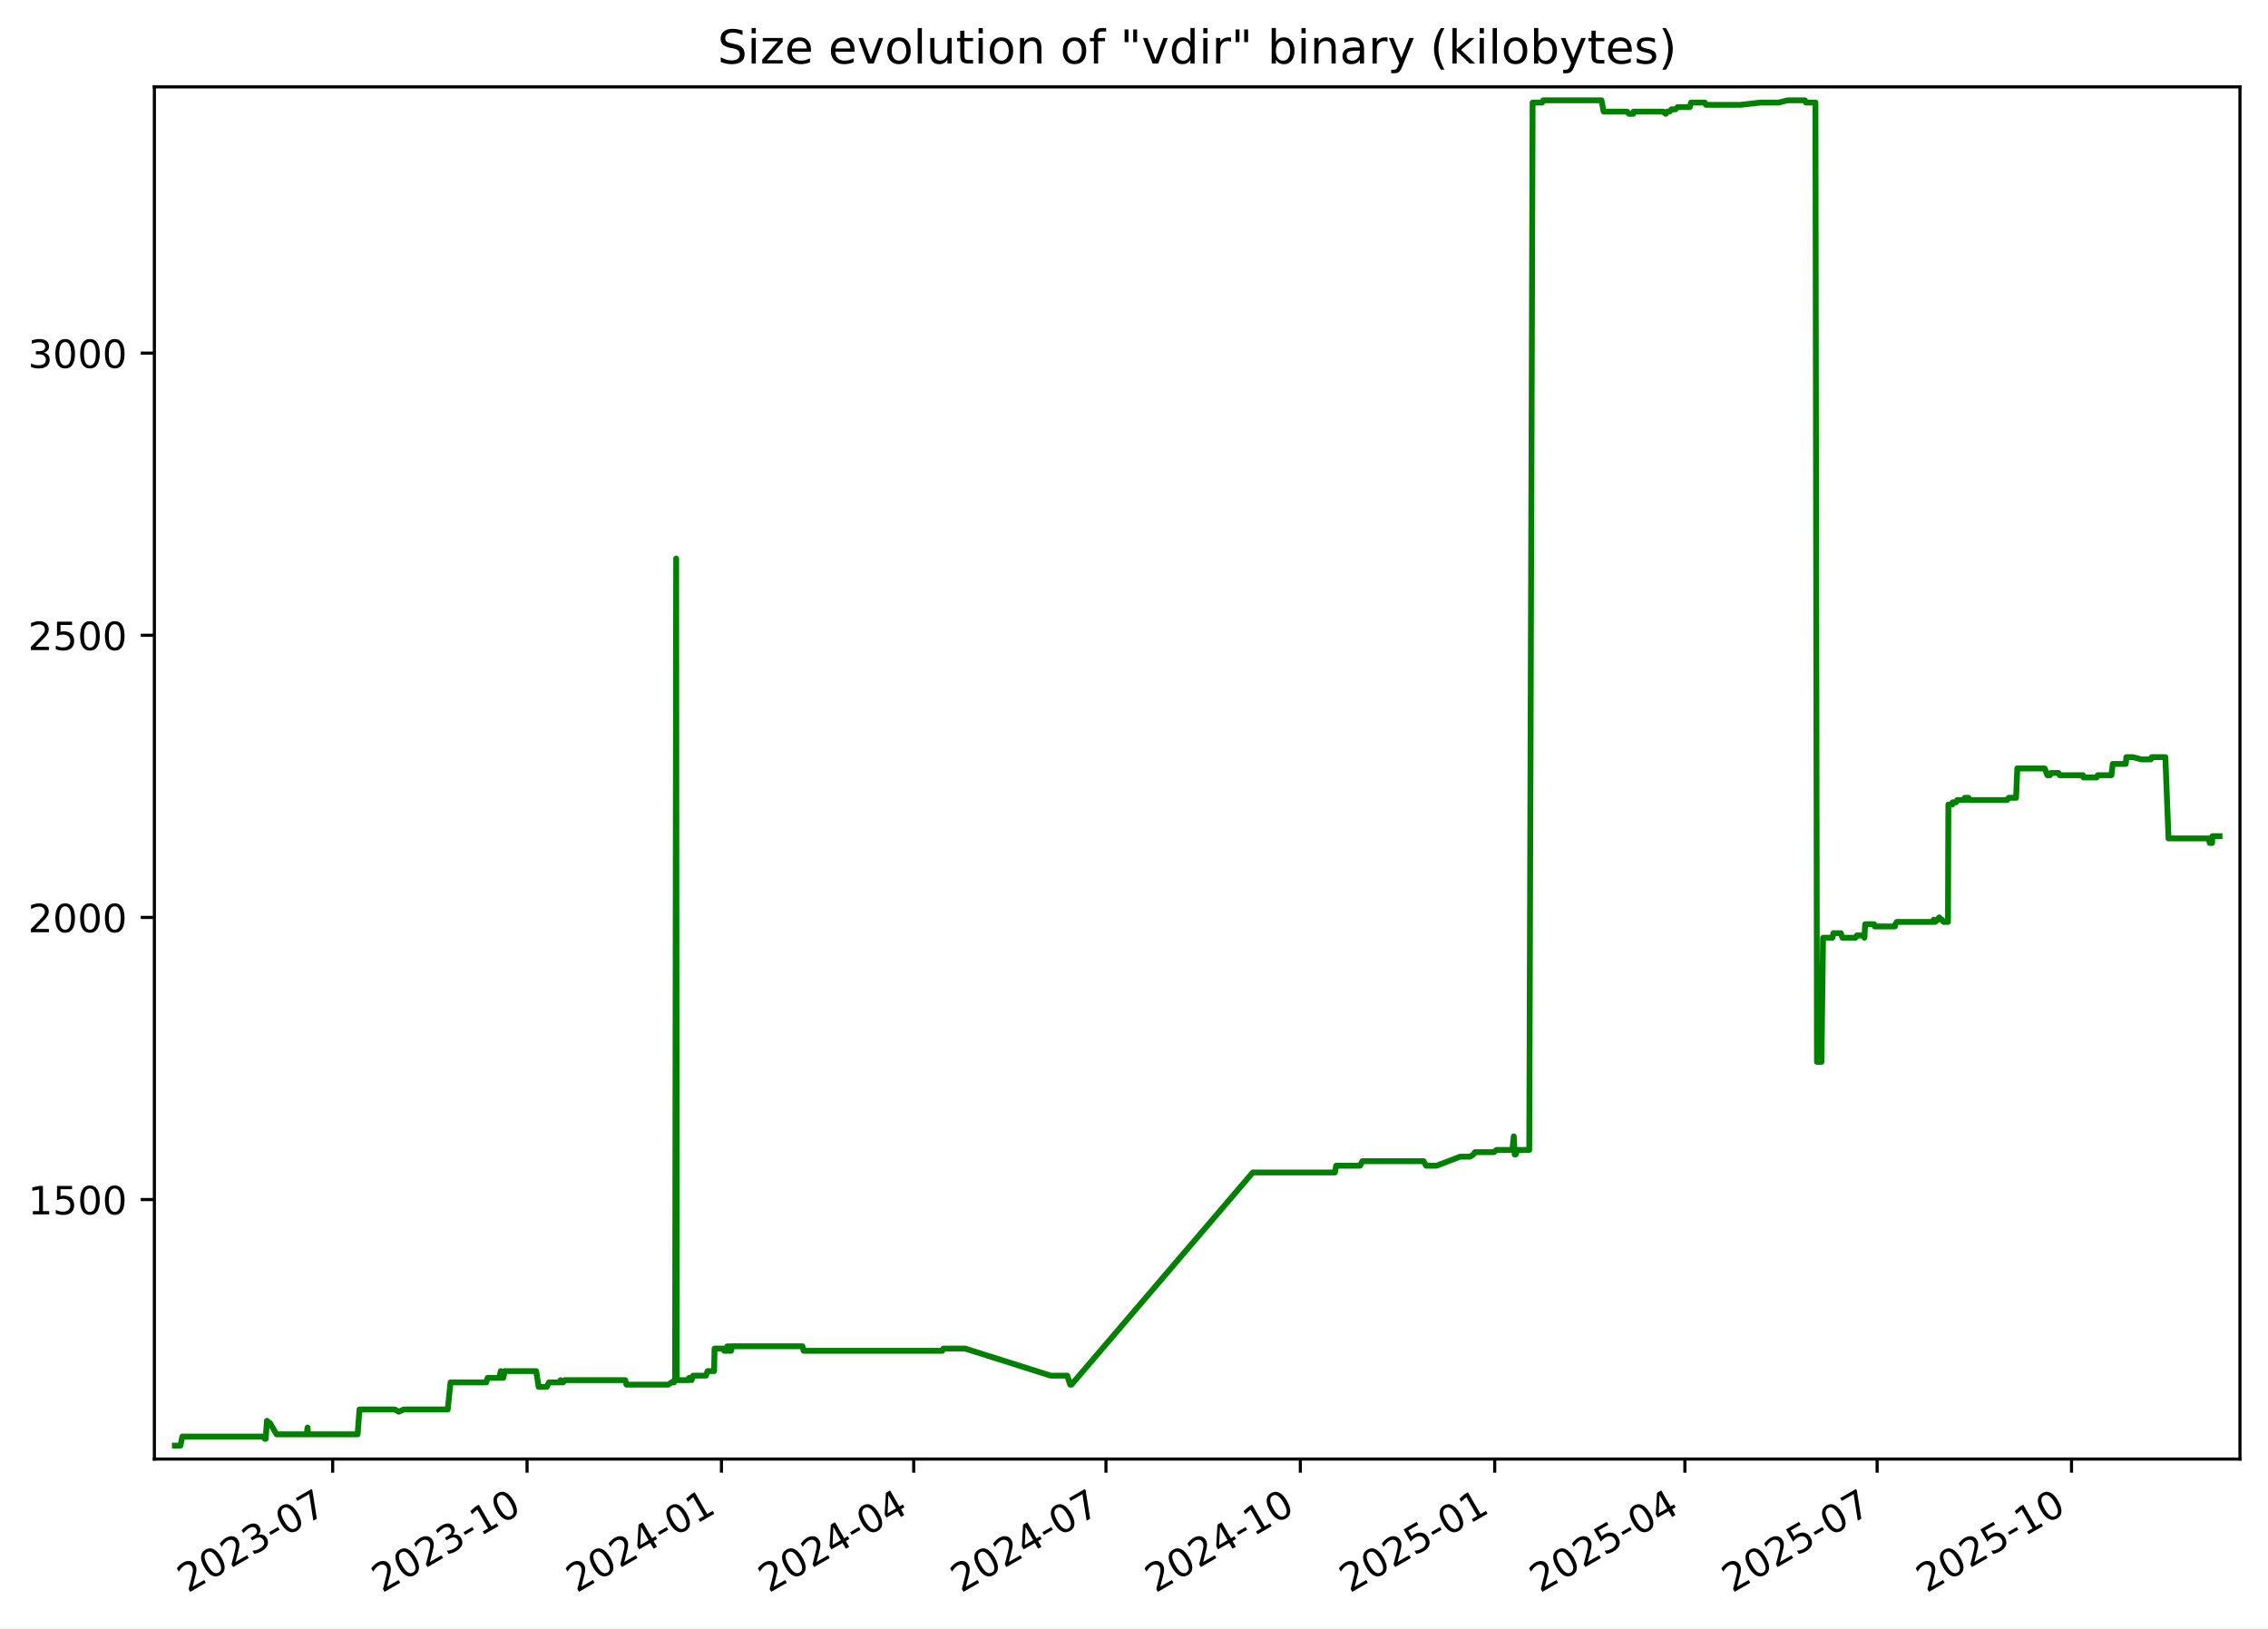
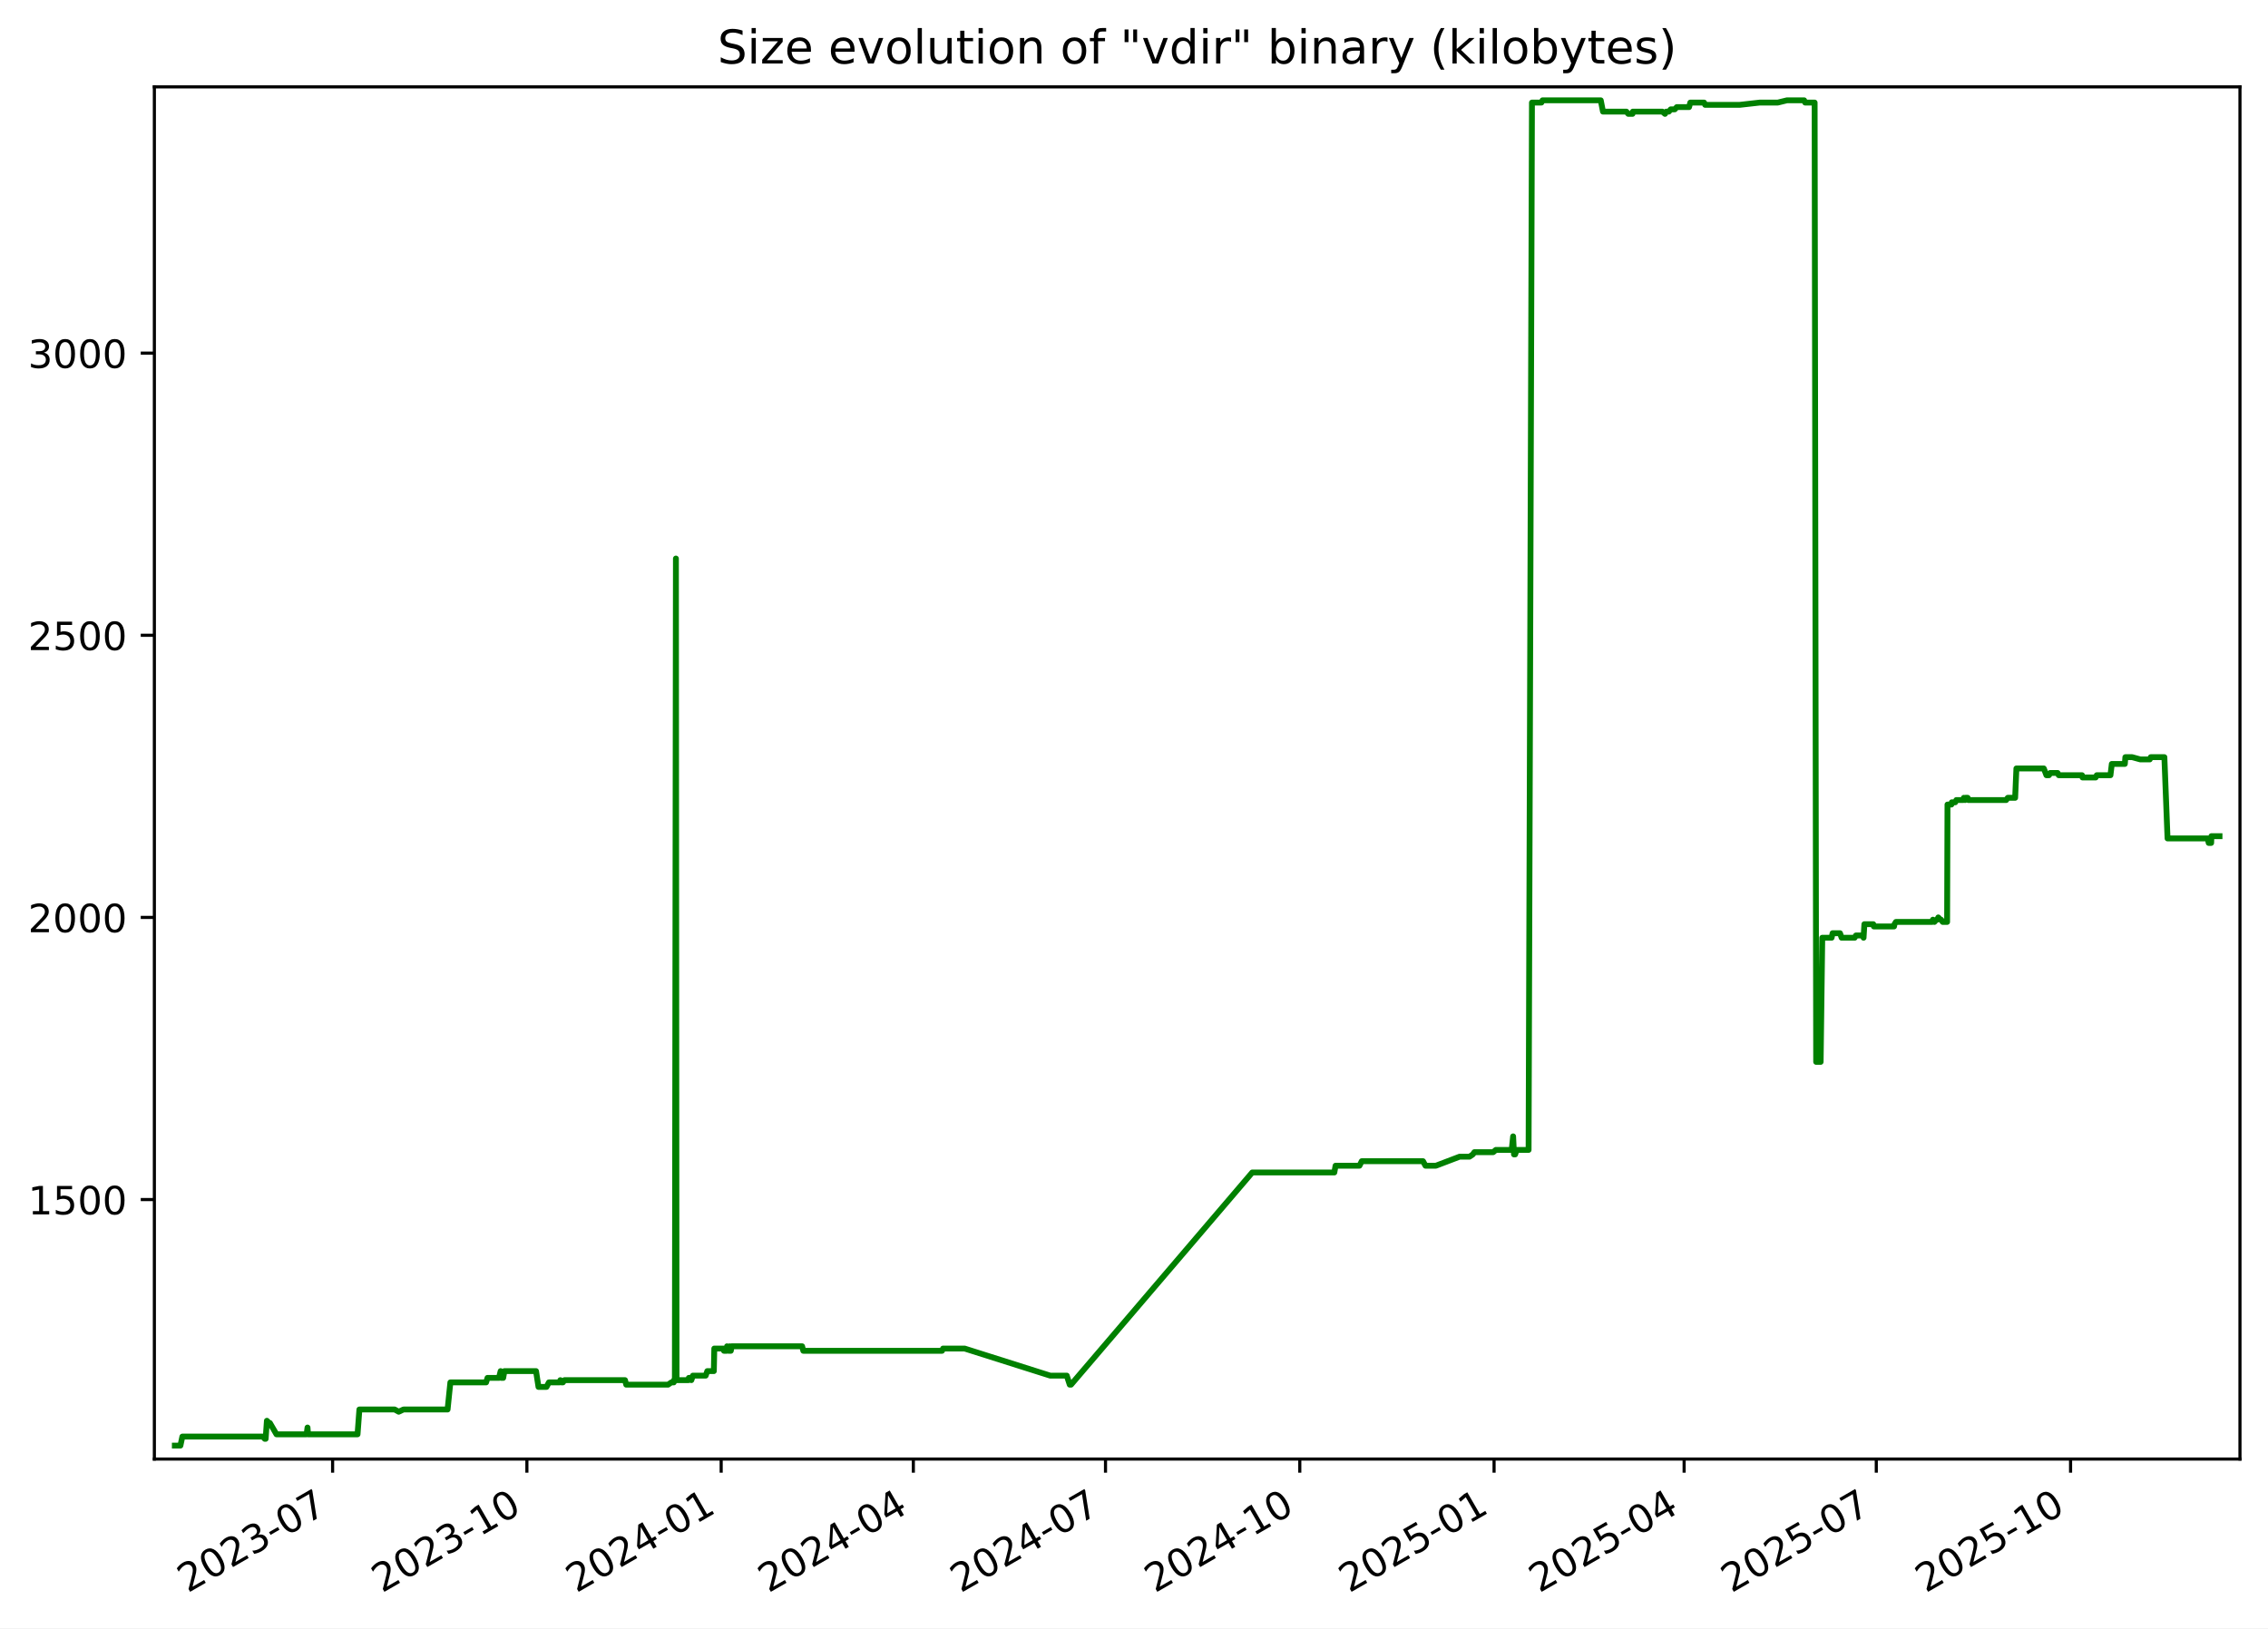
<svg xmlns="http://www.w3.org/2000/svg" xmlns:xlink="http://www.w3.org/1999/xlink" width="582.53pt" height="418.303pt" viewBox="0 0 582.53 418.303" version="1.1">
  <defs>
    <style type="text/css">*{stroke-linejoin: round; stroke-linecap: butt}</style>
  </defs>
  <g id="figure_1">
    <g id="patch_1">
      <path d="M -0 418.303  L 582.53 418.303  L 582.53 0  L -0 0  z " style="fill: #ffffff" />
    </g>
    <g id="axes_1">
      <g id="patch_2">
        <path d="M 39.65 374.83  L 575.33 374.83  L 575.33 22.318  L 39.65 22.318  z " style="fill: #ffffff" />
      </g>
      <g id="matplotlib.axis_1">
        <g id="xtick_1">
          <g id="line2d_1">
            <defs>
-               <path id="me57cac932d" d="M 0 0  L 0 3.5  " style="stroke: #000000; stroke-width: 0.8" />
+               <path id="ma58e0ea80f" d="M 0 0  L 0 3.5  " style="stroke: #000000; stroke-width: 0.8" />
            </defs>
            <g>
-               <use xlink:href="#me57cac932d" x="85.45" y="374.83" style="stroke: #000000; stroke-width: 0.8" />
+               <use xlink:href="#ma58e0ea80f" x="85.43" y="374.83" style="stroke: #000000; stroke-width: 0.8" />
            </g>
          </g>
          <g id="text_1">
-             <g transform="translate(48.22502 409.302) rotate(-30) scale(0.1 -0.1)">
+             <g transform="translate(48.20502 409.302) rotate(-30) scale(0.1 -0.1)">
              <defs>
                <path id="DejaVuSans-32" d="M 1228 531  L 3431 531  L 3431 0  L 469 0  L 469 531  Q 828 903 1448 1529  Q 2069 2156 2228 2338  Q 2531 2678 2651 2914  Q 2772 3150 2772 3378  Q 2772 3750 2511 3984  Q 2250 4219 1831 4219  Q 1534 4219 1204 4116  Q 875 4013 500 3803  L 500 4441  Q 881 4594 1212 4672  Q 1544 4750 1819 4750  Q 2544 4750 2975 4387  Q 3406 4025 3406 3419  Q 3406 3131 3298 2873  Q 3191 2616 2906 2266  Q 2828 2175 2409 1742  Q 1991 1309 1228 531  z " transform="scale(0.015625)" />
                <path id="DejaVuSans-30" d="M 2034 4250  Q 1547 4250 1301 3770  Q 1056 3291 1056 2328  Q 1056 1369 1301 889  Q 1547 409 2034 409  Q 2525 409 2770 889  Q 3016 1369 3016 2328  Q 3016 3291 2770 3770  Q 2525 4250 2034 4250  z M 2034 4750  Q 2819 4750 3233 4129  Q 3647 3509 3647 2328  Q 3647 1150 3233 529  Q 2819 -91 2034 -91  Q 1250 -91 836 529  Q 422 1150 422 2328  Q 422 3509 836 4129  Q 1250 4750 2034 4750  z " transform="scale(0.015625)" />
                <path id="DejaVuSans-33" d="M 2597 2516  Q 3050 2419 3304 2112  Q 3559 1806 3559 1356  Q 3559 666 3084 287  Q 2609 -91 1734 -91  Q 1441 -91 1130 -33  Q 819 25 488 141  L 488 750  Q 750 597 1062 519  Q 1375 441 1716 441  Q 2309 441 2620 675  Q 2931 909 2931 1356  Q 2931 1769 2642 2001  Q 2353 2234 1838 2234  L 1294 2234  L 1294 2753  L 1863 2753  Q 2328 2753 2575 2939  Q 2822 3125 2822 3475  Q 2822 3834 2567 4026  Q 2313 4219 1838 4219  Q 1578 4219 1281 4162  Q 984 4106 628 3988  L 628 4550  Q 988 4650 1302 4700  Q 1616 4750 1894 4750  Q 2613 4750 3031 4423  Q 3450 4097 3450 3541  Q 3450 3153 3228 2886  Q 3006 2619 2597 2516  z " transform="scale(0.015625)" />
                <path id="DejaVuSans-2d" d="M 313 2009  L 1997 2009  L 1997 1497  L 313 1497  L 313 2009  z " transform="scale(0.015625)" />
                <path id="DejaVuSans-37" d="M 525 4666  L 3525 4666  L 3525 4397  L 1831 0  L 1172 0  L 2766 4134  L 525 4134  L 525 4666  z " transform="scale(0.015625)" />
              </defs>
              <use xlink:href="#DejaVuSans-32" />
              <use xlink:href="#DejaVuSans-30" x="63.623" />
              <use xlink:href="#DejaVuSans-32" x="127.246" />
              <use xlink:href="#DejaVuSans-33" x="190.869" />
              <use xlink:href="#DejaVuSans-2d" x="254.492" />
              <use xlink:href="#DejaVuSans-30" x="290.576" />
              <use xlink:href="#DejaVuSans-37" x="354.199" />
            </g>
          </g>
        </g>
        <g id="xtick_2">
          <g id="line2d_2">
            <g>
-               <use xlink:href="#me57cac932d" x="135.375" y="374.83" style="stroke: #000000; stroke-width: 0.8" />
+               <use xlink:href="#ma58e0ea80f" x="135.33" y="374.83" style="stroke: #000000; stroke-width: 0.8" />
            </g>
          </g>
          <g id="text_2">
-             <g transform="translate(98.14999 409.302) rotate(-30) scale(0.1 -0.1)">
+             <g transform="translate(98.10537 409.302) rotate(-30) scale(0.1 -0.1)">
              <defs>
                <path id="DejaVuSans-31" d="M 794 531  L 1825 531  L 1825 4091  L 703 3866  L 703 4441  L 1819 4666  L 2450 4666  L 2450 531  L 3481 531  L 3481 0  L 794 0  L 794 531  z " transform="scale(0.015625)" />
              </defs>
              <use xlink:href="#DejaVuSans-32" />
              <use xlink:href="#DejaVuSans-30" x="63.623" />
              <use xlink:href="#DejaVuSans-32" x="127.246" />
              <use xlink:href="#DejaVuSans-33" x="190.869" />
              <use xlink:href="#DejaVuSans-2d" x="254.492" />
              <use xlink:href="#DejaVuSans-31" x="290.576" />
              <use xlink:href="#DejaVuSans-30" x="354.199" />
            </g>
          </g>
        </g>
        <g id="xtick_3">
          <g id="line2d_3">
            <g>
-               <use xlink:href="#me57cac932d" x="185.3" y="374.83" style="stroke: #000000; stroke-width: 0.8" />
+               <use xlink:href="#ma58e0ea80f" x="185.231" y="374.83" style="stroke: #000000; stroke-width: 0.8" />
            </g>
          </g>
          <g id="text_3">
-             <g transform="translate(148.075 409.302) rotate(-30) scale(0.1 -0.1)">
+             <g transform="translate(148.0057 409.302) rotate(-30) scale(0.1 -0.1)">
              <defs>
                <path id="DejaVuSans-34" d="M 2419 4116  L 825 1625  L 2419 1625  L 2419 4116  z M 2253 4666  L 3047 4666  L 3047 1625  L 3713 1625  L 3713 1100  L 3047 1100  L 3047 0  L 2419 0  L 2419 1100  L 313 1100  L 313 1709  L 2253 4666  z " transform="scale(0.015625)" />
              </defs>
              <use xlink:href="#DejaVuSans-32" />
              <use xlink:href="#DejaVuSans-30" x="63.623" />
              <use xlink:href="#DejaVuSans-32" x="127.246" />
              <use xlink:href="#DejaVuSans-34" x="190.869" />
              <use xlink:href="#DejaVuSans-2d" x="254.492" />
              <use xlink:href="#DejaVuSans-30" x="290.576" />
              <use xlink:href="#DejaVuSans-31" x="354.199" />
            </g>
          </g>
        </g>
        <g id="xtick_4">
          <g id="line2d_4">
            <g>
-               <use xlink:href="#me57cac932d" x="234.682" y="374.83" style="stroke: #000000; stroke-width: 0.8" />
+               <use xlink:href="#ma58e0ea80f" x="234.589" y="374.83" style="stroke: #000000; stroke-width: 0.8" />
            </g>
          </g>
          <g id="text_4">
-             <g transform="translate(197.4573 409.302) rotate(-30) scale(0.1 -0.1)">
+             <g transform="translate(197.3637 409.302) rotate(-30) scale(0.1 -0.1)">
              <use xlink:href="#DejaVuSans-32" />
              <use xlink:href="#DejaVuSans-30" x="63.623" />
              <use xlink:href="#DejaVuSans-32" x="127.246" />
              <use xlink:href="#DejaVuSans-34" x="190.869" />
              <use xlink:href="#DejaVuSans-2d" x="254.492" />
              <use xlink:href="#DejaVuSans-30" x="290.576" />
              <use xlink:href="#DejaVuSans-34" x="354.199" />
            </g>
          </g>
        </g>
        <g id="xtick_5">
          <g id="line2d_5">
            <g>
-               <use xlink:href="#me57cac932d" x="284.064" y="374.83" style="stroke: #000000; stroke-width: 0.8" />
+               <use xlink:href="#ma58e0ea80f" x="283.946" y="374.83" style="stroke: #000000; stroke-width: 0.8" />
            </g>
          </g>
          <g id="text_5">
-             <g transform="translate(246.8396 409.302) rotate(-30) scale(0.1 -0.1)">
+             <g transform="translate(246.7216 409.302) rotate(-30) scale(0.1 -0.1)">
              <use xlink:href="#DejaVuSans-32" />
              <use xlink:href="#DejaVuSans-30" x="63.623" />
              <use xlink:href="#DejaVuSans-32" x="127.246" />
              <use xlink:href="#DejaVuSans-34" x="190.869" />
              <use xlink:href="#DejaVuSans-2d" x="254.492" />
              <use xlink:href="#DejaVuSans-30" x="290.576" />
              <use xlink:href="#DejaVuSans-37" x="354.199" />
            </g>
          </g>
        </g>
        <g id="xtick_6">
          <g id="line2d_6">
            <g>
-               <use xlink:href="#me57cac932d" x="333.989" y="374.83" style="stroke: #000000; stroke-width: 0.8" />
+               <use xlink:href="#ma58e0ea80f" x="333.847" y="374.83" style="stroke: #000000; stroke-width: 0.8" />
            </g>
          </g>
          <g id="text_6">
-             <g transform="translate(296.7645 409.302) rotate(-30) scale(0.1 -0.1)">
+             <g transform="translate(296.622 409.302) rotate(-30) scale(0.1 -0.1)">
              <use xlink:href="#DejaVuSans-32" />
              <use xlink:href="#DejaVuSans-30" x="63.623" />
              <use xlink:href="#DejaVuSans-32" x="127.246" />
              <use xlink:href="#DejaVuSans-34" x="190.869" />
              <use xlink:href="#DejaVuSans-2d" x="254.492" />
              <use xlink:href="#DejaVuSans-31" x="290.576" />
              <use xlink:href="#DejaVuSans-30" x="354.199" />
            </g>
          </g>
        </g>
        <g id="xtick_7">
          <g id="line2d_7">
            <g>
-               <use xlink:href="#me57cac932d" x="383.914" y="374.83" style="stroke: #000000; stroke-width: 0.8" />
+               <use xlink:href="#ma58e0ea80f" x="383.747" y="374.83" style="stroke: #000000; stroke-width: 0.8" />
            </g>
          </g>
          <g id="text_7">
-             <g transform="translate(346.6895 409.302) rotate(-30) scale(0.1 -0.1)">
+             <g transform="translate(346.5223 409.302) rotate(-30) scale(0.1 -0.1)">
              <defs>
                <path id="DejaVuSans-35" d="M 691 4666  L 3169 4666  L 3169 4134  L 1269 4134  L 1269 2991  Q 1406 3038 1543 3061  Q 1681 3084 1819 3084  Q 2600 3084 3056 2656  Q 3513 2228 3513 1497  Q 3513 744 3044 326  Q 2575 -91 1722 -91  Q 1428 -91 1123 -41  Q 819 9 494 109  L 494 744  Q 775 591 1075 516  Q 1375 441 1709 441  Q 2250 441 2565 725  Q 2881 1009 2881 1497  Q 2881 1984 2565 2268  Q 2250 2553 1709 2553  Q 1456 2553 1204 2497  Q 953 2441 691 2322  L 691 4666  z " transform="scale(0.015625)" />
              </defs>
              <use xlink:href="#DejaVuSans-32" />
              <use xlink:href="#DejaVuSans-30" x="63.623" />
              <use xlink:href="#DejaVuSans-32" x="127.246" />
              <use xlink:href="#DejaVuSans-35" x="190.869" />
              <use xlink:href="#DejaVuSans-2d" x="254.492" />
              <use xlink:href="#DejaVuSans-30" x="290.576" />
              <use xlink:href="#DejaVuSans-31" x="354.199" />
            </g>
          </g>
        </g>
        <g id="xtick_8">
          <g id="line2d_8">
            <g>
-               <use xlink:href="#me57cac932d" x="432.754" y="374.83" style="stroke: #000000; stroke-width: 0.8" />
+               <use xlink:href="#ma58e0ea80f" x="432.563" y="374.83" style="stroke: #000000; stroke-width: 0.8" />
            </g>
          </g>
          <g id="text_8">
-             <g transform="translate(395.5291 409.302) rotate(-30) scale(0.1 -0.1)">
+             <g transform="translate(395.3379 409.302) rotate(-30) scale(0.1 -0.1)">
              <use xlink:href="#DejaVuSans-32" />
              <use xlink:href="#DejaVuSans-30" x="63.623" />
              <use xlink:href="#DejaVuSans-32" x="127.246" />
              <use xlink:href="#DejaVuSans-35" x="190.869" />
              <use xlink:href="#DejaVuSans-2d" x="254.492" />
              <use xlink:href="#DejaVuSans-30" x="290.576" />
              <use xlink:href="#DejaVuSans-34" x="354.199" />
            </g>
          </g>
        </g>
        <g id="xtick_9">
          <g id="line2d_9">
            <g>
-               <use xlink:href="#me57cac932d" x="482.136" y="374.83" style="stroke: #000000; stroke-width: 0.8" />
+               <use xlink:href="#ma58e0ea80f" x="481.921" y="374.83" style="stroke: #000000; stroke-width: 0.8" />
            </g>
          </g>
          <g id="text_9">
-             <g transform="translate(444.9115 409.302) rotate(-30) scale(0.1 -0.1)">
+             <g transform="translate(444.6959 409.302) rotate(-30) scale(0.1 -0.1)">
              <use xlink:href="#DejaVuSans-32" />
              <use xlink:href="#DejaVuSans-30" x="63.623" />
              <use xlink:href="#DejaVuSans-32" x="127.246" />
              <use xlink:href="#DejaVuSans-35" x="190.869" />
              <use xlink:href="#DejaVuSans-2d" x="254.492" />
              <use xlink:href="#DejaVuSans-30" x="290.576" />
              <use xlink:href="#DejaVuSans-37" x="354.199" />
            </g>
          </g>
        </g>
        <g id="xtick_10">
          <g id="line2d_10">
            <g>
-               <use xlink:href="#me57cac932d" x="532.061" y="374.83" style="stroke: #000000; stroke-width: 0.8" />
+               <use xlink:href="#ma58e0ea80f" x="531.821" y="374.83" style="stroke: #000000; stroke-width: 0.8" />
            </g>
          </g>
          <g id="text_10">
-             <g transform="translate(494.8364 409.302) rotate(-30) scale(0.1 -0.1)">
+             <g transform="translate(494.5962 409.302) rotate(-30) scale(0.1 -0.1)">
              <use xlink:href="#DejaVuSans-32" />
              <use xlink:href="#DejaVuSans-30" x="63.623" />
              <use xlink:href="#DejaVuSans-32" x="127.246" />
              <use xlink:href="#DejaVuSans-35" x="190.869" />
              <use xlink:href="#DejaVuSans-2d" x="254.492" />
              <use xlink:href="#DejaVuSans-31" x="290.576" />
              <use xlink:href="#DejaVuSans-30" x="354.199" />
            </g>
          </g>
        </g>
      </g>
      <g id="matplotlib.axis_2">
        <g id="ytick_1">
          <g id="line2d_11">
            <defs>
-               <path id="m8058ecbd95" d="M 0 0  L -3.5 0  " style="stroke: #000000; stroke-width: 0.8" />
+               <path id="m61c64c0d49" d="M 0 0  L -3.5 0  " style="stroke: #000000; stroke-width: 0.8" />
            </defs>
            <g>
-               <use xlink:href="#m8058ecbd95" x="39.65" y="308.169" style="stroke: #000000; stroke-width: 0.8" />
+               <use xlink:href="#m61c64c0d49" x="39.65" y="308.169" style="stroke: #000000; stroke-width: 0.8" />
            </g>
          </g>
          <g id="text_11">
            <g transform="translate(7.2 311.968) scale(0.1 -0.1)">
              <use xlink:href="#DejaVuSans-31" />
              <use xlink:href="#DejaVuSans-35" x="63.623" />
              <use xlink:href="#DejaVuSans-30" x="127.246" />
              <use xlink:href="#DejaVuSans-30" x="190.869" />
            </g>
          </g>
        </g>
        <g id="ytick_2">
          <g id="line2d_12">
            <g>
-               <use xlink:href="#m8058ecbd95" x="39.65" y="235.686" style="stroke: #000000; stroke-width: 0.8" />
+               <use xlink:href="#m61c64c0d49" x="39.65" y="235.686" style="stroke: #000000; stroke-width: 0.8" />
            </g>
          </g>
          <g id="text_12">
            <g transform="translate(7.2 239.4848) scale(0.1 -0.1)">
              <use xlink:href="#DejaVuSans-32" />
              <use xlink:href="#DejaVuSans-30" x="63.623" />
              <use xlink:href="#DejaVuSans-30" x="127.246" />
              <use xlink:href="#DejaVuSans-30" x="190.869" />
            </g>
          </g>
        </g>
        <g id="ytick_3">
          <g id="line2d_13">
            <g>
-               <use xlink:href="#m8058ecbd95" x="39.65" y="163.202" style="stroke: #000000; stroke-width: 0.8" />
+               <use xlink:href="#m61c64c0d49" x="39.65" y="163.202" style="stroke: #000000; stroke-width: 0.8" />
            </g>
          </g>
          <g id="text_13">
            <g transform="translate(7.2 167.0015) scale(0.1 -0.1)">
              <use xlink:href="#DejaVuSans-32" />
              <use xlink:href="#DejaVuSans-35" x="63.623" />
              <use xlink:href="#DejaVuSans-30" x="127.246" />
              <use xlink:href="#DejaVuSans-30" x="190.869" />
            </g>
          </g>
        </g>
        <g id="ytick_4">
          <g id="line2d_14">
            <g>
-               <use xlink:href="#m8058ecbd95" x="39.65" y="90.719" style="stroke: #000000; stroke-width: 0.8" />
+               <use xlink:href="#m61c64c0d49" x="39.65" y="90.719" style="stroke: #000000; stroke-width: 0.8" />
            </g>
          </g>
          <g id="text_14">
            <g transform="translate(7.2 94.51831) scale(0.1 -0.1)">
              <use xlink:href="#DejaVuSans-33" />
              <use xlink:href="#DejaVuSans-30" x="63.623" />
              <use xlink:href="#DejaVuSans-30" x="127.246" />
              <use xlink:href="#DejaVuSans-30" x="190.869" />
            </g>
          </g>
        </g>
      </g>
      <g id="line2d_15">
-         <path d="M 44.902 371.374  L 46.338 371.374  L 46.841 369.055  L 67.51 369.055  L 68.021 369.635  L 68.244 369.635  L 68.561 364.996  L 69.144 365.575  L 69.337 365.575  L 71.028 368.475  L 78.77 368.475  L 79.001 366.735  L 79.138 368.475  L 91.858 368.475  L 92.331 362.096  L 101.393 362.096  L 102.433 362.676  L 103.663 362.096  L 114.997 362.096  L 115.712 355.138  L 124.894 355.138  L 125.25 353.978  L 128.196 353.978  L 128.629 352.239  L 128.785 353.978  L 129.284 353.978  L 129.6 352.239  L 137.725 352.239  L 138.354 356.298  L 140.413 356.298  L 141.03 355.138  L 143.762 355.138  L 143.978 354.558  L 144.264 355.138  L 144.632 355.138  L 145.037 354.558  L 160.592 354.558  L 160.902 355.718  L 171.656 355.718  L 172.495 355.138  L 173.116 355.138  L 173.174 354.558  L 173.403 354.558  L 173.67 143.487  L 173.832 354.558  L 176.933 354.558  L 176.99 353.978  L 177.39 353.978  L 177.638 354.558  L 178.033 353.398  L 181.322 353.398  L 181.734 352.239  L 183.417 352.239  L 183.534 346.44  L 185.829 346.44  L 186.017 347.02  L 186.741 347.02  L 186.807 345.86  L 187.219 347.02  L 187.455 347.02  L 187.501 345.86  L 187.645 347.02  L 187.778 347.02  L 188.006 345.86  L 206.103 345.86  L 206.408 347.02  L 242.058 347.02  L 242.317 346.44  L 247.859 346.44  L 269.853 353.398  L 274.109 353.398  L 274.874 355.718  L 275.204 355.718  L 321.771 301.21  L 342.865 301.21  L 343.181 299.471  L 349.324 299.471  L 349.911 298.311  L 365.655 298.311  L 366.292 299.471  L 368.964 299.471  L 375.059 297.151  L 377.6 297.151  L 378.459 296.571  L 378.858 295.992  L 383.695 295.992  L 384.371 295.412  L 388.449 295.412  L 388.81 291.933  L 389.038 296.571  L 389.326 296.571  L 389.727 295.412  L 392.788 295.412  L 393.65 26.354  L 396.08 26.354  L 396.371 25.774  L 411.334 25.774  L 411.904 28.673  L 417.905 28.673  L 418.416 29.253  L 419.487 29.253  L 419.582 28.673  L 427.155 28.673  L 427.841 29.253  L 428.175 28.673  L 428.827 28.673  L 429.314 28.094  L 430.342 28.094  L 430.879 27.514  L 434.023 27.514  L 434.343 26.354  L 437.891 26.354  L 438.162 26.934  L 447.054 26.934  L 452.185 26.354  L 456.806 26.354  L 459.178 25.774  L 463.598 25.774  L 463.859 26.354  L 466.293 26.354  L 466.686 272.797  L 467.838 272.797  L 468.249 240.904  L 470.658 240.904  L 470.902 239.745  L 472.814 239.745  L 473.227 240.904  L 476.58 240.904  L 476.909 240.324  L 478.648 240.324  L 478.866 240.904  L 479.075 237.425  L 481.36 237.425  L 481.511 238.005  L 486.701 238.005  L 486.81 237.425  L 487.183 236.845  L 496.488 236.845  L 496.684 236.265  L 497.067 236.845  L 497.58 236.265  L 497.789 236.265  L 498.066 235.686  L 498.628 236.265  L 498.788 236.265  L 499.209 236.845  L 500.336 236.845  L 500.433 206.692  L 501.434 206.692  L 501.534 206.112  L 502.42 206.112  L 502.706 205.533  L 504.439 205.533  L 504.636 204.953  L 504.96 205.533  L 505.068 204.953  L 505.617 204.953  L 505.803 205.533  L 515.512 205.533  L 515.923 204.953  L 517.818 204.953  L 518.14 197.414  L 525.183 197.414  L 525.856 199.154  L 526.517 199.154  L 526.828 198.574  L 528.729 198.574  L 529.018 199.154  L 535.006 199.154  L 535.133 199.734  L 538.515 199.734  L 538.79 199.154  L 542.308 199.154  L 542.66 196.255  L 546.007 196.255  L 546.138 194.515  L 547.885 194.515  L 549.991 195.095  L 552.41 195.095  L 552.669 194.515  L 556.168 194.515  L 556.98 215.39  L 567.288 215.39  L 567.556 216.55  L 568.19 216.55  L 568.246 214.81  L 570.078 214.81  L 570.078 214.81  " clip-path="url(#p6db1d130ae)" style="fill: none; stroke: #008000; stroke-width: 1.5; stroke-linecap: square" />
+         <path d="M 44.902 371.374  L 46.338 371.374  L 46.84 369.055  L 67.499 369.055  L 68.01 369.635  L 68.232 369.635  L 68.55 364.996  L 69.132 365.575  L 69.325 365.575  L 71.015 368.475  L 78.754 368.475  L 78.984 366.735  L 79.121 368.475  L 91.835 368.475  L 92.308 362.096  L 101.365 362.096  L 102.405 362.676  L 103.634 362.096  L 114.962 362.096  L 115.677 355.138  L 124.855 355.138  L 125.21 353.978  L 128.155 353.978  L 128.587 352.239  L 128.744 353.978  L 129.243 353.978  L 129.558 352.239  L 137.679 352.239  L 138.308 356.298  L 140.366 356.298  L 140.983 355.138  L 143.713 355.138  L 143.929 354.558  L 144.215 355.138  L 144.583 355.138  L 144.988 354.558  L 160.535 354.558  L 160.845 355.718  L 171.594 355.718  L 172.432 355.138  L 173.052 355.138  L 173.111 354.558  L 173.339 354.558  L 173.607 143.487  L 173.768 354.558  L 176.868 354.558  L 176.925 353.978  L 177.325 353.978  L 177.573 354.558  L 177.968 353.398  L 181.255 353.398  L 181.667 352.239  L 183.348 352.239  L 183.465 346.44  L 185.76 346.44  L 185.947 347.02  L 186.671 347.02  L 186.737 345.86  L 187.149 347.02  L 187.384 347.02  L 187.431 345.86  L 187.575 347.02  L 187.708 347.02  L 187.935 345.86  L 206.023 345.86  L 206.328 347.02  L 241.96 347.02  L 242.219 346.44  L 247.758 346.44  L 269.742 353.398  L 273.996 353.398  L 274.76 355.718  L 275.091 355.718  L 321.635 301.21  L 342.718 301.21  L 343.034 299.471  L 349.174 299.471  L 349.761 298.311  L 365.497 298.311  L 366.133 299.471  L 368.804 299.471  L 374.896 297.151  L 377.436 297.151  L 378.294 296.571  L 378.694 295.992  L 383.528 295.992  L 384.203 295.412  L 388.279 295.412  L 388.641 291.933  L 388.868 296.571  L 389.156 296.571  L 389.557 295.412  L 392.616 295.412  L 393.478 26.354  L 395.907 26.354  L 396.198 25.774  L 411.153 25.774  L 411.723 28.673  L 417.721 28.673  L 418.232 29.253  L 419.302 29.253  L 419.397 28.673  L 426.967 28.673  L 427.653 29.253  L 427.986 28.673  L 428.638 28.673  L 429.124 28.094  L 430.152 28.094  L 430.689 27.514  L 433.831 27.514  L 434.151 26.354  L 437.697 26.354  L 437.968 26.934  L 446.856 26.934  L 451.984 26.354  L 456.603 26.354  L 458.973 25.774  L 463.392 25.774  L 463.652 26.354  L 466.085 26.354  L 466.478 272.797  L 467.629 272.797  L 468.041 240.904  L 470.448 240.904  L 470.692 239.745  L 472.603 239.745  L 473.016 240.904  L 476.367 240.904  L 476.696 240.324  L 478.434 240.324  L 478.652 240.904  L 478.861 237.425  L 481.144 237.425  L 481.295 238.005  L 486.483 238.005  L 486.592 237.425  L 486.965 236.845  L 496.265 236.845  L 496.461 236.265  L 496.844 236.845  L 497.356 236.265  L 497.566 236.265  L 497.843 235.686  L 498.404 236.265  L 498.564 236.265  L 498.985 236.845  L 500.111 236.845  L 500.208 206.692  L 501.209 206.692  L 501.309 206.112  L 502.194 206.112  L 502.48 205.533  L 504.212 205.533  L 504.409 204.953  L 504.733 205.533  L 504.841 204.953  L 505.39 204.953  L 505.576 205.533  L 515.28 205.533  L 515.69 204.953  L 517.584 204.953  L 517.907 197.414  L 524.946 197.414  L 525.619 199.154  L 526.28 199.154  L 526.591 198.574  L 528.491 198.574  L 528.779 199.154  L 534.765 199.154  L 534.892 199.734  L 538.272 199.734  L 538.546 199.154  L 542.063 199.154  L 542.414 196.255  L 545.76 196.255  L 545.891 194.515  L 547.637 194.515  L 549.742 195.095  L 552.16 195.095  L 552.418 194.515  L 555.916 194.515  L 556.728 215.39  L 567.03 215.39  L 567.298 216.55  L 567.932 216.55  L 567.988 214.81  L 570.078 214.81  L 570.078 214.81  " clip-path="url(#pf9dd2c89b1)" style="fill: none; stroke: #008000; stroke-width: 1.5; stroke-linecap: square" />
      </g>
      <g id="patch_3">
        <path d="M 39.65 374.83  L 39.65 22.318  " style="fill: none; stroke: #000000; stroke-width: 0.8; stroke-linejoin: miter; stroke-linecap: square" />
      </g>
      <g id="patch_4">
        <path d="M 575.33 374.83  L 575.33 22.318  " style="fill: none; stroke: #000000; stroke-width: 0.8; stroke-linejoin: miter; stroke-linecap: square" />
      </g>
      <g id="patch_5">
        <path d="M 39.65 374.83  L 575.33 374.83  " style="fill: none; stroke: #000000; stroke-width: 0.8; stroke-linejoin: miter; stroke-linecap: square" />
      </g>
      <g id="patch_6">
        <path d="M 39.65 22.318  L 575.33 22.318  " style="fill: none; stroke: #000000; stroke-width: 0.8; stroke-linejoin: miter; stroke-linecap: square" />
      </g>
      <g id="text_15">
        <g transform="translate(184.3006 16.31812) scale(0.12 -0.12)">
          <defs>
            <path id="DejaVuSans-53" d="M 3425 4513  L 3425 3897  Q 3066 4069 2747 4153  Q 2428 4238 2131 4238  Q 1616 4238 1336 4038  Q 1056 3838 1056 3469  Q 1056 3159 1242 3001  Q 1428 2844 1947 2747  L 2328 2669  Q 3034 2534 3370 2195  Q 3706 1856 3706 1288  Q 3706 609 3251 259  Q 2797 -91 1919 -91  Q 1588 -91 1214 -16  Q 841 59 441 206  L 441 856  Q 825 641 1194 531  Q 1563 422 1919 422  Q 2459 422 2753 634  Q 3047 847 3047 1241  Q 3047 1584 2836 1778  Q 2625 1972 2144 2069  L 1759 2144  Q 1053 2284 737 2584  Q 422 2884 422 3419  Q 422 4038 858 4394  Q 1294 4750 2059 4750  Q 2388 4750 2728 4690  Q 3069 4631 3425 4513  z " transform="scale(0.015625)" />
            <path id="DejaVuSans-69" d="M 603 3500  L 1178 3500  L 1178 0  L 603 0  L 603 3500  z M 603 4863  L 1178 4863  L 1178 4134  L 603 4134  L 603 4863  z " transform="scale(0.015625)" />
            <path id="DejaVuSans-7a" d="M 353 3500  L 3084 3500  L 3084 2975  L 922 459  L 3084 459  L 3084 0  L 275 0  L 275 525  L 2438 3041  L 353 3041  L 353 3500  z " transform="scale(0.015625)" />
            <path id="DejaVuSans-65" d="M 3597 1894  L 3597 1613  L 953 1613  Q 991 1019 1311 708  Q 1631 397 2203 397  Q 2534 397 2845 478  Q 3156 559 3463 722  L 3463 178  Q 3153 47 2828 -22  Q 2503 -91 2169 -91  Q 1331 -91 842 396  Q 353 884 353 1716  Q 353 2575 817 3079  Q 1281 3584 2069 3584  Q 2775 3584 3186 3129  Q 3597 2675 3597 1894  z M 3022 2063  Q 3016 2534 2758 2815  Q 2500 3097 2075 3097  Q 1594 3097 1305 2825  Q 1016 2553 972 2059  L 3022 2063  z " transform="scale(0.015625)" />
            <path id="DejaVuSans-20" transform="scale(0.015625)" />
            <path id="DejaVuSans-76" d="M 191 3500  L 800 3500  L 1894 563  L 2988 3500  L 3597 3500  L 2284 0  L 1503 0  L 191 3500  z " transform="scale(0.015625)" />
            <path id="DejaVuSans-6f" d="M 1959 3097  Q 1497 3097 1228 2736  Q 959 2375 959 1747  Q 959 1119 1226 758  Q 1494 397 1959 397  Q 2419 397 2687 759  Q 2956 1122 2956 1747  Q 2956 2369 2687 2733  Q 2419 3097 1959 3097  z M 1959 3584  Q 2709 3584 3137 3096  Q 3566 2609 3566 1747  Q 3566 888 3137 398  Q 2709 -91 1959 -91  Q 1206 -91 779 398  Q 353 888 353 1747  Q 353 2609 779 3096  Q 1206 3584 1959 3584  z " transform="scale(0.015625)" />
            <path id="DejaVuSans-6c" d="M 603 4863  L 1178 4863  L 1178 0  L 603 0  L 603 4863  z " transform="scale(0.015625)" />
            <path id="DejaVuSans-75" d="M 544 1381  L 544 3500  L 1119 3500  L 1119 1403  Q 1119 906 1312 657  Q 1506 409 1894 409  Q 2359 409 2629 706  Q 2900 1003 2900 1516  L 2900 3500  L 3475 3500  L 3475 0  L 2900 0  L 2900 538  Q 2691 219 2414 64  Q 2138 -91 1772 -91  Q 1169 -91 856 284  Q 544 659 544 1381  z M 1991 3584  L 1991 3584  z " transform="scale(0.015625)" />
            <path id="DejaVuSans-74" d="M 1172 4494  L 1172 3500  L 2356 3500  L 2356 3053  L 1172 3053  L 1172 1153  Q 1172 725 1289 603  Q 1406 481 1766 481  L 2356 481  L 2356 0  L 1766 0  Q 1100 0 847 248  Q 594 497 594 1153  L 594 3053  L 172 3053  L 172 3500  L 594 3500  L 594 4494  L 1172 4494  z " transform="scale(0.015625)" />
            <path id="DejaVuSans-6e" d="M 3513 2113  L 3513 0  L 2938 0  L 2938 2094  Q 2938 2591 2744 2837  Q 2550 3084 2163 3084  Q 1697 3084 1428 2787  Q 1159 2491 1159 1978  L 1159 0  L 581 0  L 581 3500  L 1159 3500  L 1159 2956  Q 1366 3272 1645 3428  Q 1925 3584 2291 3584  Q 2894 3584 3203 3211  Q 3513 2838 3513 2113  z " transform="scale(0.015625)" />
            <path id="DejaVuSans-66" d="M 2375 4863  L 2375 4384  L 1825 4384  Q 1516 4384 1395 4259  Q 1275 4134 1275 3809  L 1275 3500  L 2222 3500  L 2222 3053  L 1275 3053  L 1275 0  L 697 0  L 697 3053  L 147 3053  L 147 3500  L 697 3500  L 697 3744  Q 697 4328 969 4595  Q 1241 4863 1831 4863  L 2375 4863  z " transform="scale(0.015625)" />
            <path id="DejaVuSans-22" d="M 1147 4666  L 1147 2931  L 616 2931  L 616 4666  L 1147 4666  z M 2328 4666  L 2328 2931  L 1797 2931  L 1797 4666  L 2328 4666  z " transform="scale(0.015625)" />
            <path id="DejaVuSans-64" d="M 2906 2969  L 2906 4863  L 3481 4863  L 3481 0  L 2906 0  L 2906 525  Q 2725 213 2448 61  Q 2172 -91 1784 -91  Q 1150 -91 751 415  Q 353 922 353 1747  Q 353 2572 751 3078  Q 1150 3584 1784 3584  Q 2172 3584 2448 3432  Q 2725 3281 2906 2969  z M 947 1747  Q 947 1113 1208 752  Q 1469 391 1925 391  Q 2381 391 2643 752  Q 2906 1113 2906 1747  Q 2906 2381 2643 2742  Q 2381 3103 1925 3103  Q 1469 3103 1208 2742  Q 947 2381 947 1747  z " transform="scale(0.015625)" />
            <path id="DejaVuSans-72" d="M 2631 2963  Q 2534 3019 2420 3045  Q 2306 3072 2169 3072  Q 1681 3072 1420 2755  Q 1159 2438 1159 1844  L 1159 0  L 581 0  L 581 3500  L 1159 3500  L 1159 2956  Q 1341 3275 1631 3429  Q 1922 3584 2338 3584  Q 2397 3584 2469 3576  Q 2541 3569 2628 3553  L 2631 2963  z " transform="scale(0.015625)" />
            <path id="DejaVuSans-62" d="M 3116 1747  Q 3116 2381 2855 2742  Q 2594 3103 2138 3103  Q 1681 3103 1420 2742  Q 1159 2381 1159 1747  Q 1159 1113 1420 752  Q 1681 391 2138 391  Q 2594 391 2855 752  Q 3116 1113 3116 1747  z M 1159 2969  Q 1341 3281 1617 3432  Q 1894 3584 2278 3584  Q 2916 3584 3314 3078  Q 3713 2572 3713 1747  Q 3713 922 3314 415  Q 2916 -91 2278 -91  Q 1894 -91 1617 61  Q 1341 213 1159 525  L 1159 0  L 581 0  L 581 4863  L 1159 4863  L 1159 2969  z " transform="scale(0.015625)" />
            <path id="DejaVuSans-61" d="M 2194 1759  Q 1497 1759 1228 1600  Q 959 1441 959 1056  Q 959 750 1161 570  Q 1363 391 1709 391  Q 2188 391 2477 730  Q 2766 1069 2766 1631  L 2766 1759  L 2194 1759  z M 3341 1997  L 3341 0  L 2766 0  L 2766 531  Q 2569 213 2275 61  Q 1981 -91 1556 -91  Q 1019 -91 701 211  Q 384 513 384 1019  Q 384 1609 779 1909  Q 1175 2209 1959 2209  L 2766 2209  L 2766 2266  Q 2766 2663 2505 2880  Q 2244 3097 1772 3097  Q 1472 3097 1187 3025  Q 903 2953 641 2809  L 641 3341  Q 956 3463 1253 3523  Q 1550 3584 1831 3584  Q 2591 3584 2966 3190  Q 3341 2797 3341 1997  z " transform="scale(0.015625)" />
            <path id="DejaVuSans-79" d="M 2059 -325  Q 1816 -950 1584 -1140  Q 1353 -1331 966 -1331  L 506 -1331  L 506 -850  L 844 -850  Q 1081 -850 1212 -737  Q 1344 -625 1503 -206  L 1606 56  L 191 3500  L 800 3500  L 1894 763  L 2988 3500  L 3597 3500  L 2059 -325  z " transform="scale(0.015625)" />
            <path id="DejaVuSans-28" d="M 1984 4856  Q 1566 4138 1362 3434  Q 1159 2731 1159 2009  Q 1159 1288 1364 580  Q 1569 -128 1984 -844  L 1484 -844  Q 1016 -109 783 600  Q 550 1309 550 2009  Q 550 2706 781 3412  Q 1013 4119 1484 4856  L 1984 4856  z " transform="scale(0.015625)" />
            <path id="DejaVuSans-6b" d="M 581 4863  L 1159 4863  L 1159 1991  L 2875 3500  L 3609 3500  L 1753 1863  L 3688 0  L 2938 0  L 1159 1709  L 1159 0  L 581 0  L 581 4863  z " transform="scale(0.015625)" />
            <path id="DejaVuSans-73" d="M 2834 3397  L 2834 2853  Q 2591 2978 2328 3040  Q 2066 3103 1784 3103  Q 1356 3103 1142 2972  Q 928 2841 928 2578  Q 928 2378 1081 2264  Q 1234 2150 1697 2047  L 1894 2003  Q 2506 1872 2764 1633  Q 3022 1394 3022 966  Q 3022 478 2636 193  Q 2250 -91 1575 -91  Q 1294 -91 989 -36  Q 684 19 347 128  L 347 722  Q 666 556 975 473  Q 1284 391 1588 391  Q 1994 391 2212 530  Q 2431 669 2431 922  Q 2431 1156 2273 1281  Q 2116 1406 1581 1522  L 1381 1569  Q 847 1681 609 1914  Q 372 2147 372 2553  Q 372 3047 722 3315  Q 1072 3584 1716 3584  Q 2034 3584 2315 3537  Q 2597 3491 2834 3397  z " transform="scale(0.015625)" />
            <path id="DejaVuSans-29" d="M 513 4856  L 1013 4856  Q 1481 4119 1714 3412  Q 1947 2706 1947 2009  Q 1947 1309 1714 600  Q 1481 -109 1013 -844  L 513 -844  Q 928 -128 1133 580  Q 1338 1288 1338 2009  Q 1338 2731 1133 3434  Q 928 4138 513 4856  z " transform="scale(0.015625)" />
          </defs>
          <use xlink:href="#DejaVuSans-53" />
          <use xlink:href="#DejaVuSans-69" x="63.477" />
          <use xlink:href="#DejaVuSans-7a" x="91.26" />
          <use xlink:href="#DejaVuSans-65" x="143.75" />
          <use xlink:href="#DejaVuSans-20" x="205.273" />
          <use xlink:href="#DejaVuSans-65" x="237.061" />
          <use xlink:href="#DejaVuSans-76" x="298.584" />
          <use xlink:href="#DejaVuSans-6f" x="357.764" />
          <use xlink:href="#DejaVuSans-6c" x="418.945" />
          <use xlink:href="#DejaVuSans-75" x="446.729" />
          <use xlink:href="#DejaVuSans-74" x="510.107" />
          <use xlink:href="#DejaVuSans-69" x="549.316" />
          <use xlink:href="#DejaVuSans-6f" x="577.1" />
          <use xlink:href="#DejaVuSans-6e" x="638.281" />
          <use xlink:href="#DejaVuSans-20" x="701.66" />
          <use xlink:href="#DejaVuSans-6f" x="733.447" />
          <use xlink:href="#DejaVuSans-66" x="794.629" />
          <use xlink:href="#DejaVuSans-20" x="829.834" />
          <use xlink:href="#DejaVuSans-22" x="861.621" />
          <use xlink:href="#DejaVuSans-76" x="907.617" />
          <use xlink:href="#DejaVuSans-64" x="966.797" />
          <use xlink:href="#DejaVuSans-69" x="1030.273" />
          <use xlink:href="#DejaVuSans-72" x="1058.057" />
          <use xlink:href="#DejaVuSans-22" x="1099.17" />
          <use xlink:href="#DejaVuSans-20" x="1145.166" />
          <use xlink:href="#DejaVuSans-62" x="1176.953" />
          <use xlink:href="#DejaVuSans-69" x="1240.43" />
          <use xlink:href="#DejaVuSans-6e" x="1268.213" />
          <use xlink:href="#DejaVuSans-61" x="1331.592" />
          <use xlink:href="#DejaVuSans-72" x="1392.871" />
          <use xlink:href="#DejaVuSans-79" x="1433.984" />
          <use xlink:href="#DejaVuSans-20" x="1493.164" />
          <use xlink:href="#DejaVuSans-28" x="1524.951" />
          <use xlink:href="#DejaVuSans-6b" x="1563.965" />
          <use xlink:href="#DejaVuSans-69" x="1621.875" />
          <use xlink:href="#DejaVuSans-6c" x="1649.658" />
          <use xlink:href="#DejaVuSans-6f" x="1677.441" />
          <use xlink:href="#DejaVuSans-62" x="1738.623" />
          <use xlink:href="#DejaVuSans-79" x="1802.1" />
          <use xlink:href="#DejaVuSans-74" x="1861.279" />
          <use xlink:href="#DejaVuSans-65" x="1900.488" />
          <use xlink:href="#DejaVuSans-73" x="1962.012" />
          <use xlink:href="#DejaVuSans-29" x="2014.111" />
        </g>
      </g>
    </g>
  </g>
  <defs>
-     <clipPath id="p6db1d130ae">
+     <clipPath id="pf9dd2c89b1">
      <rect x="39.65" y="22.318" width="535.68" height="352.512" />
    </clipPath>
  </defs>
</svg>
